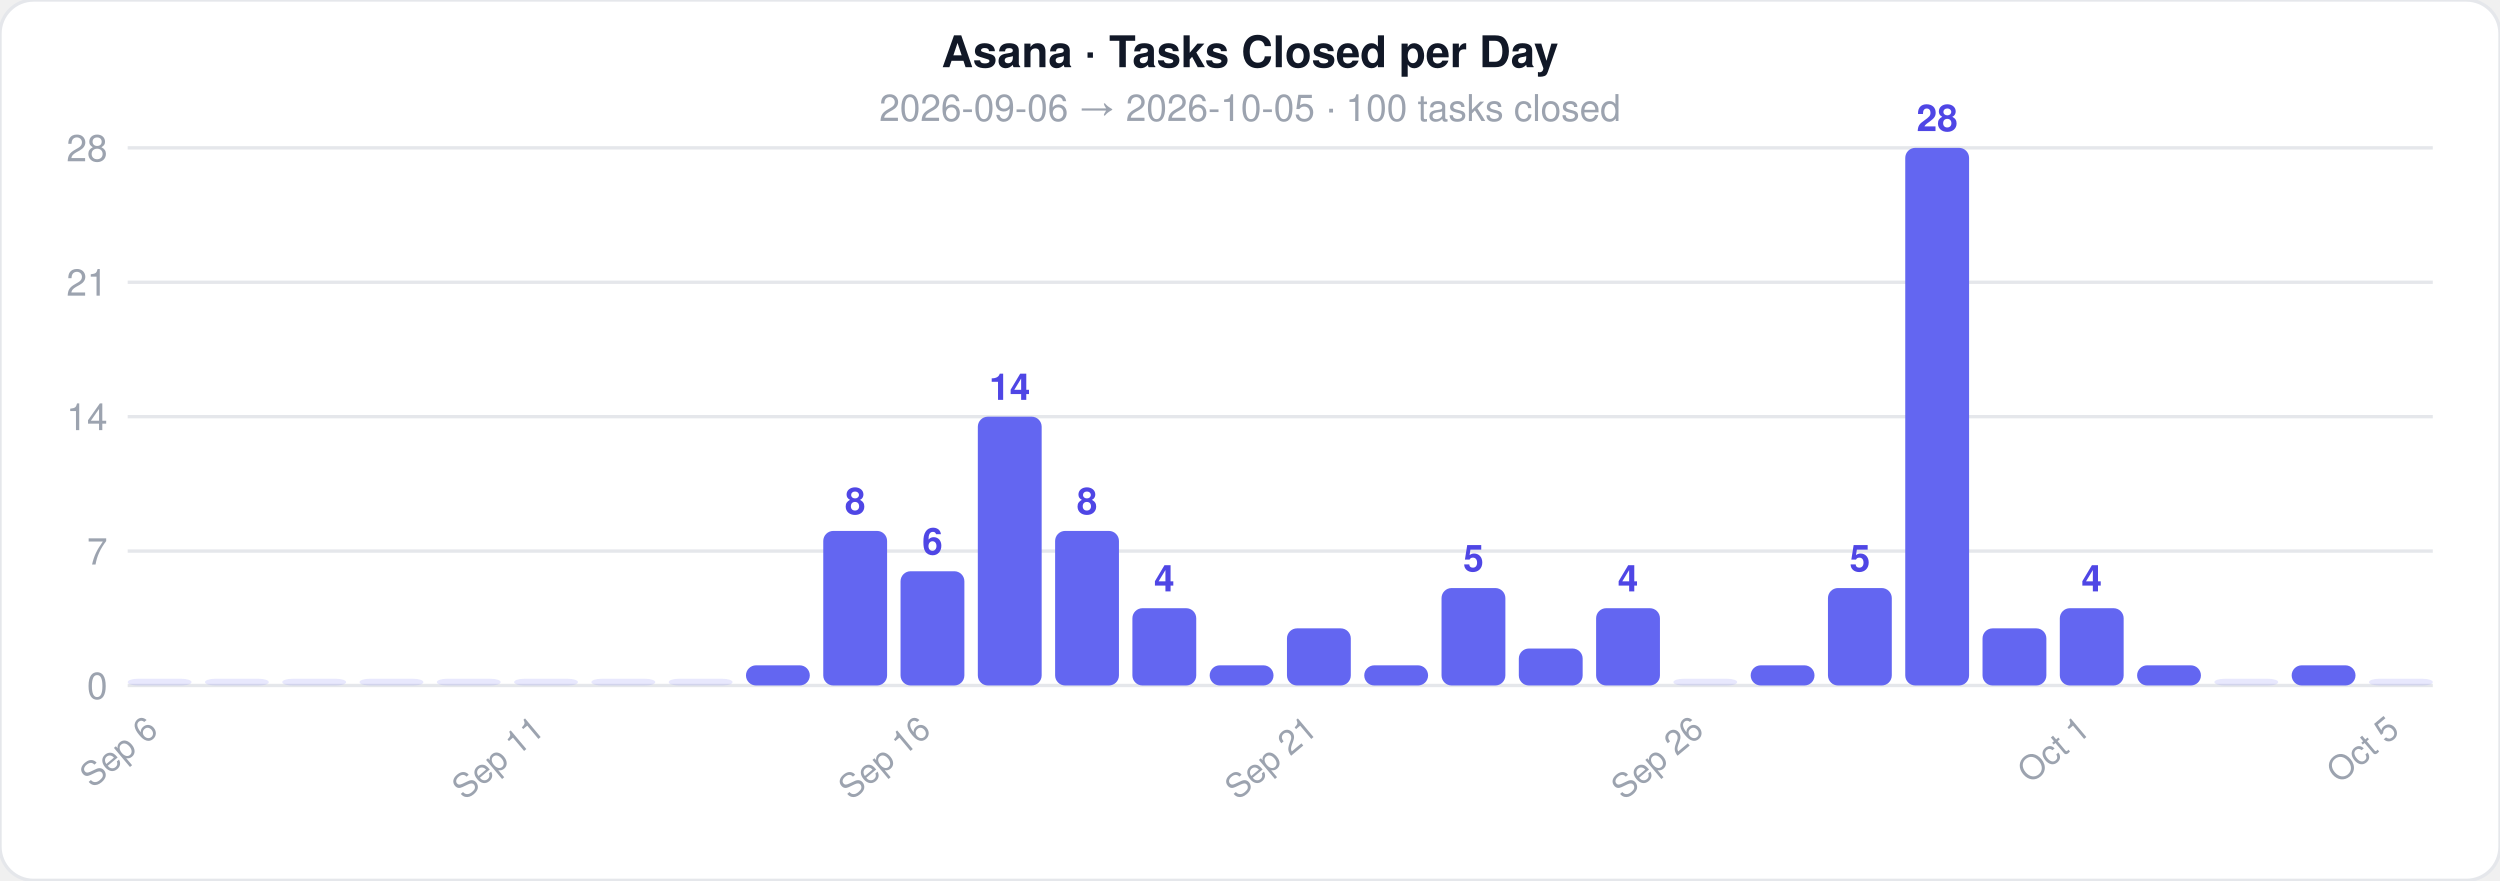
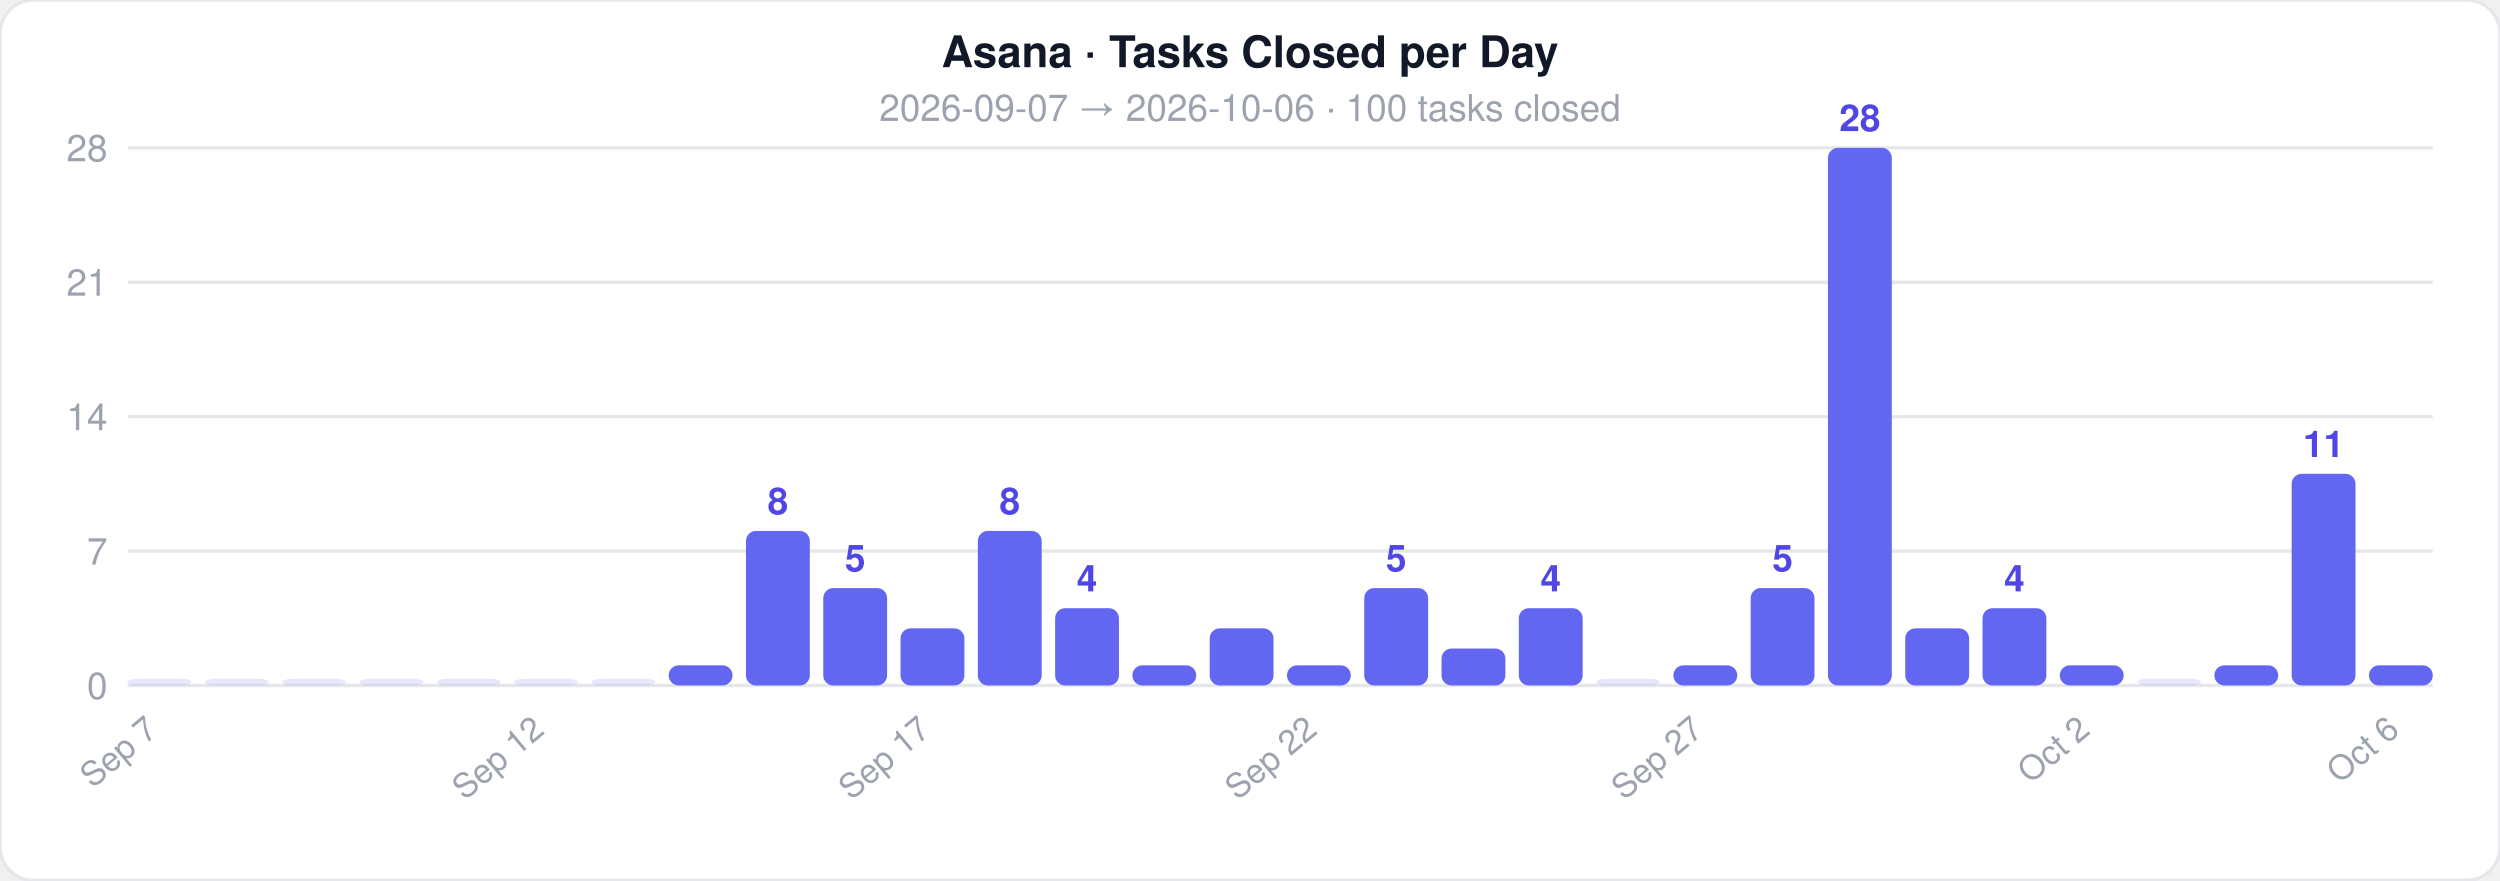
<svg xmlns="http://www.w3.org/2000/svg" width="744" height="262">
  <style>text { font-family: -apple-system, BlinkMacSystemFont, 'Segoe UI', Helvetica, Arial, sans-serif; }</style>
  <rect width="744" height="262" rx="10" fill="#ffffff" stroke="#e5e7eb" stroke-width="1" />
  <text x="372" y="20" text-anchor="middle" font-size="13" font-weight="700" fill="#111827">Asana · Tasks Closed per Day</text>
-   <text x="372" y="36" text-anchor="middle" font-size="11" fill="#9ca3af">2026-09-06  →  2026-10-05  ·  100 tasks closed</text>
+   <text x="372" y="36" text-anchor="middle" font-size="11" fill="#9ca3af">2026-09-07  →  2026-10-06  ·  100 tasks closed</text>
  <line x1="38" y1="204" x2="724" y2="204" stroke="#e5e7eb" stroke-width="1" />
  <text x="32" y="208" text-anchor="end" font-size="11" fill="#9ca3af">0</text>
  <line x1="38" y1="164" x2="724" y2="164" stroke="#e5e7eb" stroke-width="1" />
  <text x="32" y="168" text-anchor="end" font-size="11" fill="#9ca3af">7</text>
  <line x1="38" y1="124" x2="724" y2="124" stroke="#e5e7eb" stroke-width="1" />
  <text x="32" y="128" text-anchor="end" font-size="11" fill="#9ca3af">14</text>
  <line x1="38" y1="84" x2="724" y2="84" stroke="#e5e7eb" stroke-width="1" />
  <text x="32" y="88" text-anchor="end" font-size="11" fill="#9ca3af">21</text>
  <line x1="38" y1="44" x2="724" y2="44" stroke="#e5e7eb" stroke-width="1" />
  <text x="32" y="48" text-anchor="end" font-size="11" fill="#9ca3af">28</text>
  <rect x="38" y="202" width="19" height="2" rx="3" fill="#6366f1" opacity="0.15" />
-   <text x="47.5" y="218" text-anchor="end" font-size="10" fill="#9ca3af" transform="rotate(-40 47.5 218)">Sep 6</text>
+   <text x="47.5" y="218" text-anchor="end" font-size="10" fill="#9ca3af" transform="rotate(-40 47.5 218)">Sep 7</text>
  <rect x="61" y="202" width="19" height="2" rx="3" fill="#6366f1" opacity="0.15" />
  <rect x="84" y="202" width="19" height="2" rx="3" fill="#6366f1" opacity="0.15" />
  <rect x="107" y="202" width="19" height="2" rx="3" fill="#6366f1" opacity="0.15" />
  <rect x="130" y="202" width="19" height="2" rx="3" fill="#6366f1" opacity="0.15" />
  <rect x="153" y="202" width="19" height="2" rx="3" fill="#6366f1" opacity="0.15" />
-   <text x="162.5" y="218" text-anchor="end" font-size="10" fill="#9ca3af" transform="rotate(-40 162.5 218)">Sep 11</text>
+   <text x="162.5" y="218" text-anchor="end" font-size="10" fill="#9ca3af" transform="rotate(-40 162.5 218)">Sep 12</text>
  <rect x="176" y="202" width="19" height="2" rx="3" fill="#6366f1" opacity="0.15" />
-   <rect x="199" y="202" width="19" height="2" rx="3" fill="#6366f1" opacity="0.15" />
-   <rect x="222" y="198" width="19" height="6" rx="3" fill="#6366f1" opacity="1" />
-   <rect x="245" y="158" width="19" height="46" rx="3" fill="#6366f1" opacity="1" />
-   <text x="254.5" y="153" text-anchor="middle" font-size="11" fill="#4f46e5" font-weight="600">8</text>
-   <rect x="268" y="170" width="19" height="34" rx="3" fill="#6366f1" opacity="1" />
-   <text x="277.5" y="165" text-anchor="middle" font-size="11" fill="#4f46e5" font-weight="600">6</text>
-   <text x="277.5" y="218" text-anchor="end" font-size="10" fill="#9ca3af" transform="rotate(-40 277.5 218)">Sep 16</text>
-   <rect x="291" y="124" width="19" height="80" rx="3" fill="#6366f1" opacity="1" />
-   <text x="300.5" y="119" text-anchor="middle" font-size="11" fill="#4f46e5" font-weight="600">14</text>
-   <rect x="314" y="158" width="19" height="46" rx="3" fill="#6366f1" opacity="1" />
-   <text x="323.5" y="153" text-anchor="middle" font-size="11" fill="#4f46e5" font-weight="600">8</text>
-   <rect x="337" y="181" width="19" height="23" rx="3" fill="#6366f1" opacity="1" />
-   <text x="346.5" y="176" text-anchor="middle" font-size="11" fill="#4f46e5" font-weight="600">4</text>
-   <rect x="360" y="198" width="19" height="6" rx="3" fill="#6366f1" opacity="1" />
-   <rect x="383" y="187" width="19" height="17" rx="3" fill="#6366f1" opacity="1" />
-   <text x="392.5" y="218" text-anchor="end" font-size="10" fill="#9ca3af" transform="rotate(-40 392.5 218)">Sep 21</text>
-   <rect x="406" y="198" width="19" height="6" rx="3" fill="#6366f1" opacity="1" />
-   <rect x="429" y="175" width="19" height="29" rx="3" fill="#6366f1" opacity="1" />
-   <text x="438.5" y="170" text-anchor="middle" font-size="11" fill="#4f46e5" font-weight="600">5</text>
-   <rect x="452" y="193" width="19" height="11" rx="3" fill="#6366f1" opacity="1" />
-   <rect x="475" y="181" width="19" height="23" rx="3" fill="#6366f1" opacity="1" />
-   <text x="484.5" y="176" text-anchor="middle" font-size="11" fill="#4f46e5" font-weight="600">4</text>
-   <rect x="498" y="202" width="19" height="2" rx="3" fill="#6366f1" opacity="0.15" />
-   <text x="507.5" y="218" text-anchor="end" font-size="10" fill="#9ca3af" transform="rotate(-40 507.5 218)">Sep 26</text>
-   <rect x="521" y="198" width="19" height="6" rx="3" fill="#6366f1" opacity="1" />
-   <rect x="544" y="175" width="19" height="29" rx="3" fill="#6366f1" opacity="1" />
-   <text x="553.5" y="170" text-anchor="middle" font-size="11" fill="#4f46e5" font-weight="600">5</text>
-   <rect x="567" y="44" width="19" height="160" rx="3" fill="#6366f1" opacity="1" />
-   <text x="576.5" y="39" text-anchor="middle" font-size="11" fill="#4f46e5" font-weight="600">28</text>
-   <rect x="590" y="187" width="19" height="17" rx="3" fill="#6366f1" opacity="1" />
-   <rect x="613" y="181" width="19" height="23" rx="3" fill="#6366f1" opacity="1" />
-   <text x="622.5" y="176" text-anchor="middle" font-size="11" fill="#4f46e5" font-weight="600">4</text>
-   <text x="622.5" y="218" text-anchor="end" font-size="10" fill="#9ca3af" transform="rotate(-40 622.5 218)">Oct 1</text>
-   <rect x="636" y="198" width="19" height="6" rx="3" fill="#6366f1" opacity="1" />
-   <rect x="659" y="202" width="19" height="2" rx="3" fill="#6366f1" opacity="0.15" />
-   <rect x="682" y="198" width="19" height="6" rx="3" fill="#6366f1" opacity="1" />
-   <rect x="705" y="202" width="19" height="2" rx="3" fill="#6366f1" opacity="0.15" />
-   <text x="714.5" y="218" text-anchor="end" font-size="10" fill="#9ca3af" transform="rotate(-40 714.5 218)">Oct 5</text>
+   <rect x="199" y="198" width="19" height="6" rx="3" fill="#6366f1" opacity="1" />
+   <rect x="222" y="158" width="19" height="46" rx="3" fill="#6366f1" opacity="1" />
+   <text x="231.5" y="153" text-anchor="middle" font-size="11" fill="#4f46e5" font-weight="600">8</text>
+   <rect x="245" y="175" width="19" height="29" rx="3" fill="#6366f1" opacity="1" />
+   <text x="254.5" y="170" text-anchor="middle" font-size="11" fill="#4f46e5" font-weight="600">5</text>
+   <rect x="268" y="187" width="19" height="17" rx="3" fill="#6366f1" opacity="1" />
+   <text x="277.5" y="218" text-anchor="end" font-size="10" fill="#9ca3af" transform="rotate(-40 277.5 218)">Sep 17</text>
+   <rect x="291" y="158" width="19" height="46" rx="3" fill="#6366f1" opacity="1" />
+   <text x="300.5" y="153" text-anchor="middle" font-size="11" fill="#4f46e5" font-weight="600">8</text>
+   <rect x="314" y="181" width="19" height="23" rx="3" fill="#6366f1" opacity="1" />
+   <text x="323.5" y="176" text-anchor="middle" font-size="11" fill="#4f46e5" font-weight="600">4</text>
+   <rect x="337" y="198" width="19" height="6" rx="3" fill="#6366f1" opacity="1" />
+   <rect x="360" y="187" width="19" height="17" rx="3" fill="#6366f1" opacity="1" />
+   <rect x="383" y="198" width="19" height="6" rx="3" fill="#6366f1" opacity="1" />
+   <text x="392.5" y="218" text-anchor="end" font-size="10" fill="#9ca3af" transform="rotate(-40 392.5 218)">Sep 22</text>
+   <rect x="406" y="175" width="19" height="29" rx="3" fill="#6366f1" opacity="1" />
+   <text x="415.5" y="170" text-anchor="middle" font-size="11" fill="#4f46e5" font-weight="600">5</text>
+   <rect x="429" y="193" width="19" height="11" rx="3" fill="#6366f1" opacity="1" />
+   <rect x="452" y="181" width="19" height="23" rx="3" fill="#6366f1" opacity="1" />
+   <text x="461.5" y="176" text-anchor="middle" font-size="11" fill="#4f46e5" font-weight="600">4</text>
+   <rect x="475" y="202" width="19" height="2" rx="3" fill="#6366f1" opacity="0.15" />
+   <rect x="498" y="198" width="19" height="6" rx="3" fill="#6366f1" opacity="1" />
+   <text x="507.5" y="218" text-anchor="end" font-size="10" fill="#9ca3af" transform="rotate(-40 507.5 218)">Sep 27</text>
+   <rect x="521" y="175" width="19" height="29" rx="3" fill="#6366f1" opacity="1" />
+   <text x="530.5" y="170" text-anchor="middle" font-size="11" fill="#4f46e5" font-weight="600">5</text>
+   <rect x="544" y="44" width="19" height="160" rx="3" fill="#6366f1" opacity="1" />
+   <text x="553.5" y="39" text-anchor="middle" font-size="11" fill="#4f46e5" font-weight="600">28</text>
+   <rect x="567" y="187" width="19" height="17" rx="3" fill="#6366f1" opacity="1" />
+   <rect x="590" y="181" width="19" height="23" rx="3" fill="#6366f1" opacity="1" />
+   <text x="599.5" y="176" text-anchor="middle" font-size="11" fill="#4f46e5" font-weight="600">4</text>
+   <rect x="613" y="198" width="19" height="6" rx="3" fill="#6366f1" opacity="1" />
+   <text x="622.5" y="218" text-anchor="end" font-size="10" fill="#9ca3af" transform="rotate(-40 622.5 218)">Oct 2</text>
+   <rect x="636" y="202" width="19" height="2" rx="3" fill="#6366f1" opacity="0.15" />
+   <rect x="659" y="198" width="19" height="6" rx="3" fill="#6366f1" opacity="1" />
+   <rect x="682" y="141" width="19" height="63" rx="3" fill="#6366f1" opacity="1" />
+   <text x="691.5" y="136" text-anchor="middle" font-size="11" fill="#4f46e5" font-weight="600">11</text>
+   <rect x="705" y="198" width="19" height="6" rx="3" fill="#6366f1" opacity="1" />
+   <text x="714.5" y="218" text-anchor="end" font-size="10" fill="#9ca3af" transform="rotate(-40 714.5 218)">Oct 6</text>
</svg>
